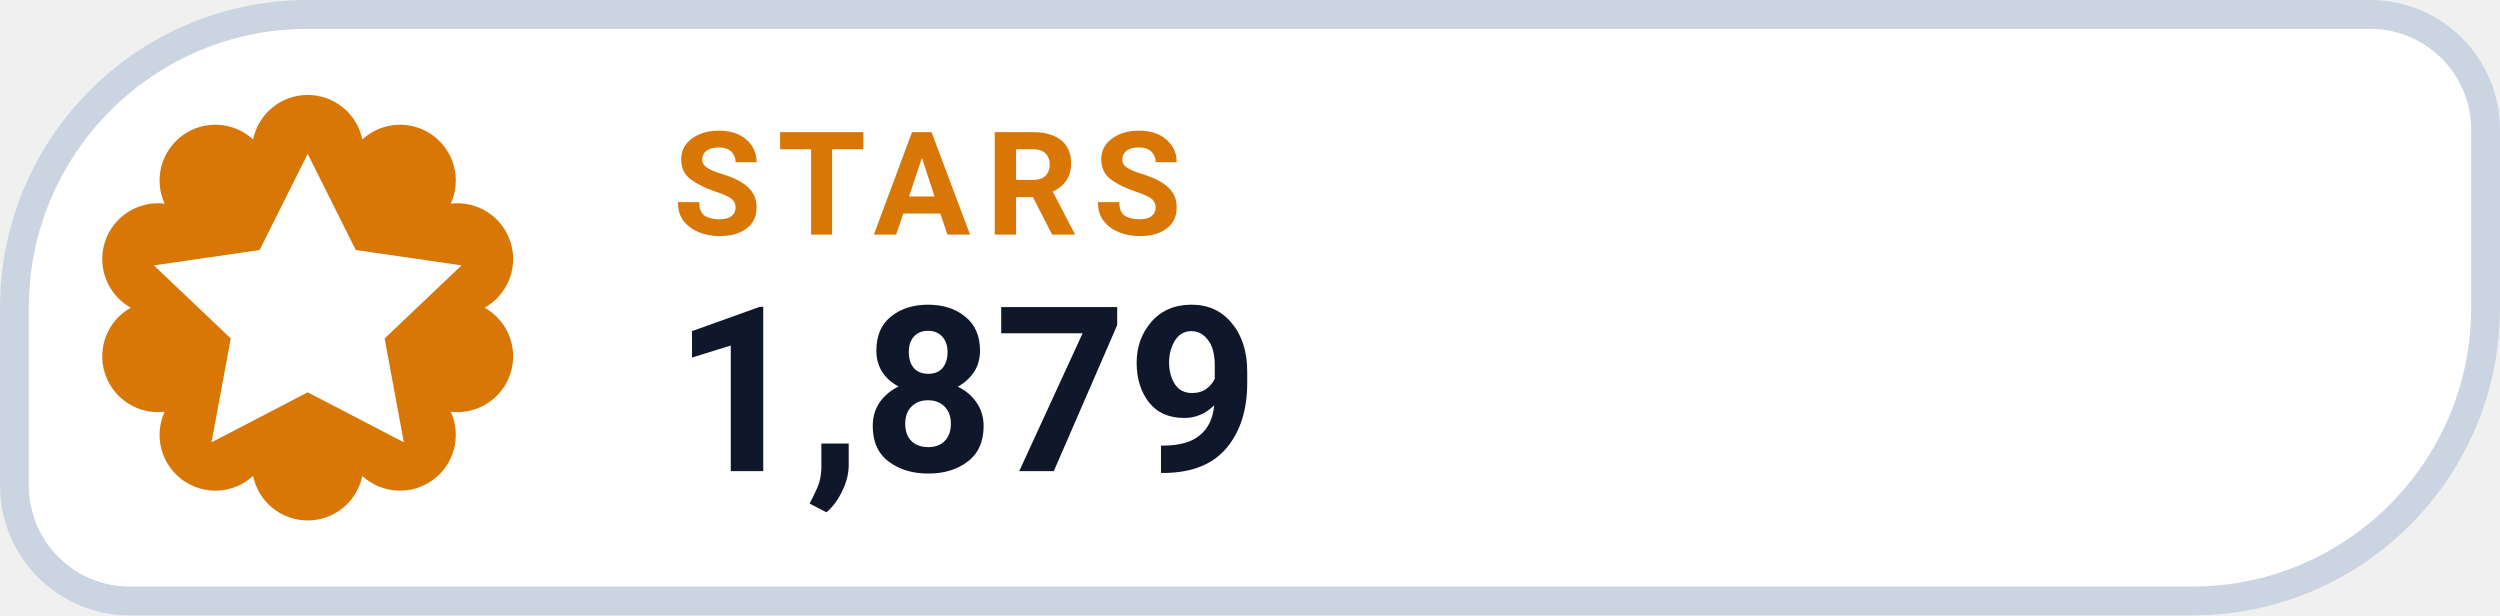
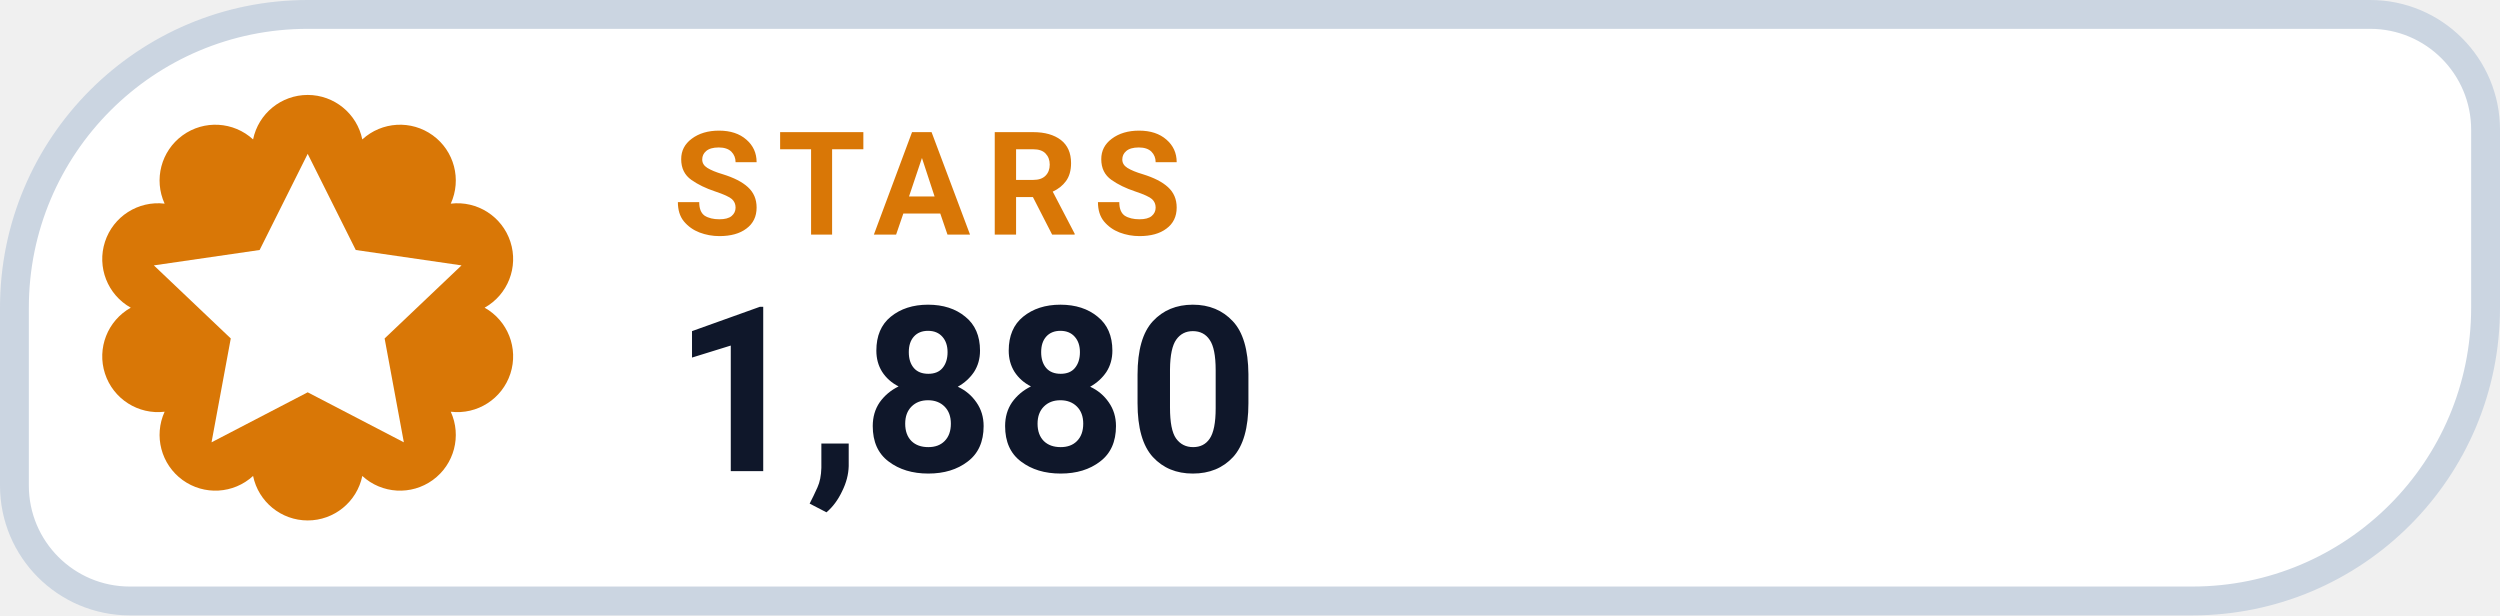
- <svg xmlns="http://www.w3.org/2000/svg" width="130" height="32" viewBox="0 0 130 32" role="img" aria-label="STARS 1,879">
+ <svg xmlns="http://www.w3.org/2000/svg" width="130" height="32" viewBox="0 0 130 32" role="img" aria-label="STARS 1,880">
  <path d="M 16.00 0.75 H 123.25 A 6.00 6.00 0 0 1 129.25 6.75 V 16.00 A 15.25 15.25 0 0 1 114.00 31.25 H 6.75 A 6.00 6.00 0 0 1 0.75 25.25 V 16.00 A 15.25 15.25 0 0 1 16.00 0.75 Z" fill="#FFFFFF" stroke="#CBD5E1" stroke-width="1.5" />
  <path d="M 13.16 7.25 A 2.90 2.90 0 0 1 18.84 7.25 A 2.90 2.90 0 0 1 23.44 10.59 A 2.90 2.90 0 0 1 25.20 16.00 A 2.90 2.90 0 0 1 23.44 21.41 A 2.90 2.90 0 0 1 18.84 24.75 A 2.90 2.90 0 0 1 13.16 24.75 A 2.90 2.90 0 0 1 8.56 21.41 A 2.90 2.90 0 0 1 6.80 16.00 A 2.90 2.90 0 0 1 8.56 10.59 A 2.90 2.90 0 0 1 13.16 7.25 Z" fill="#D97706" />
  <g transform="translate(16 16)" style="color:#FFFFFF;">
    <path d="M0 -8 l2.5 5 5.5 .8 -4 3.8 1 5.4 -5 -2.6 -5 2.6 1 -5.4 -4 -3.8 5.5 -.8 Z" fill="currentColor" />
  </g>
  <text x="35" y="12.2" fill="#D97706" font-family="-apple-system,BlinkMacSystemFont,'Segoe UI',Roboto,Helvetica,Arial,sans-serif" font-size="7.5" font-weight="700" letter-spacing=".8">STARS</text>
-   <text x="35" y="24.5" fill="#0F172A" font-family="-apple-system,BlinkMacSystemFont,'Segoe UI',Roboto,Helvetica,Arial,sans-serif" font-size="12" font-weight="750">1,879</text>
+   <text x="35" y="24.5" fill="#0F172A" font-family="-apple-system,BlinkMacSystemFont,'Segoe UI',Roboto,Helvetica,Arial,sans-serif" font-size="12" font-weight="750">1,880</text>
</svg>
